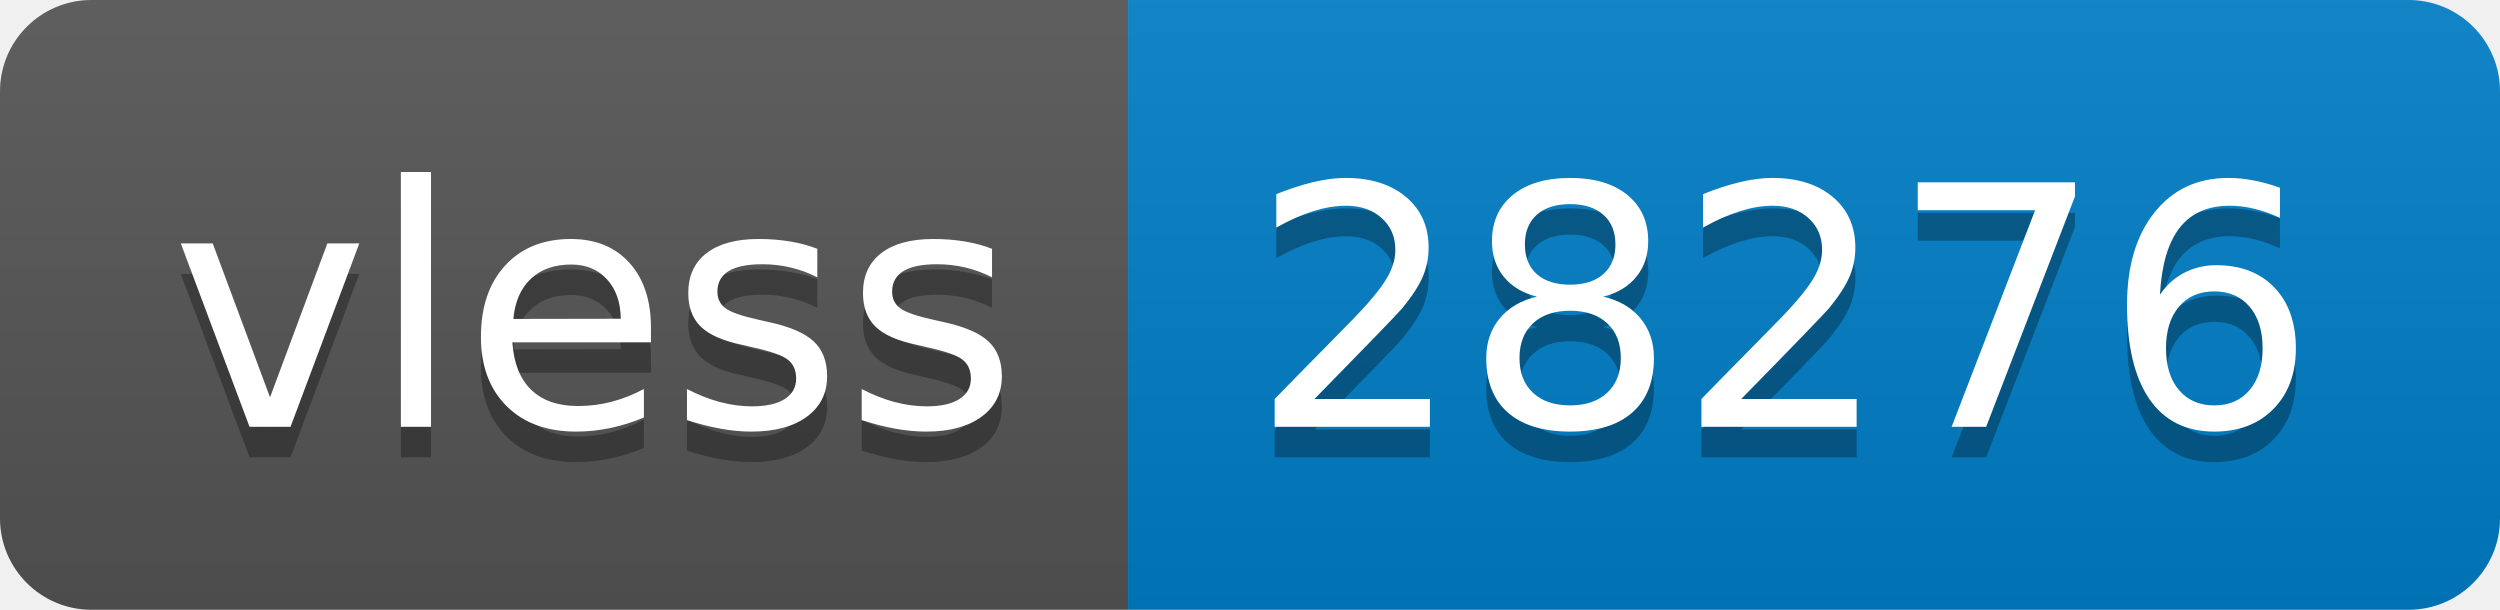
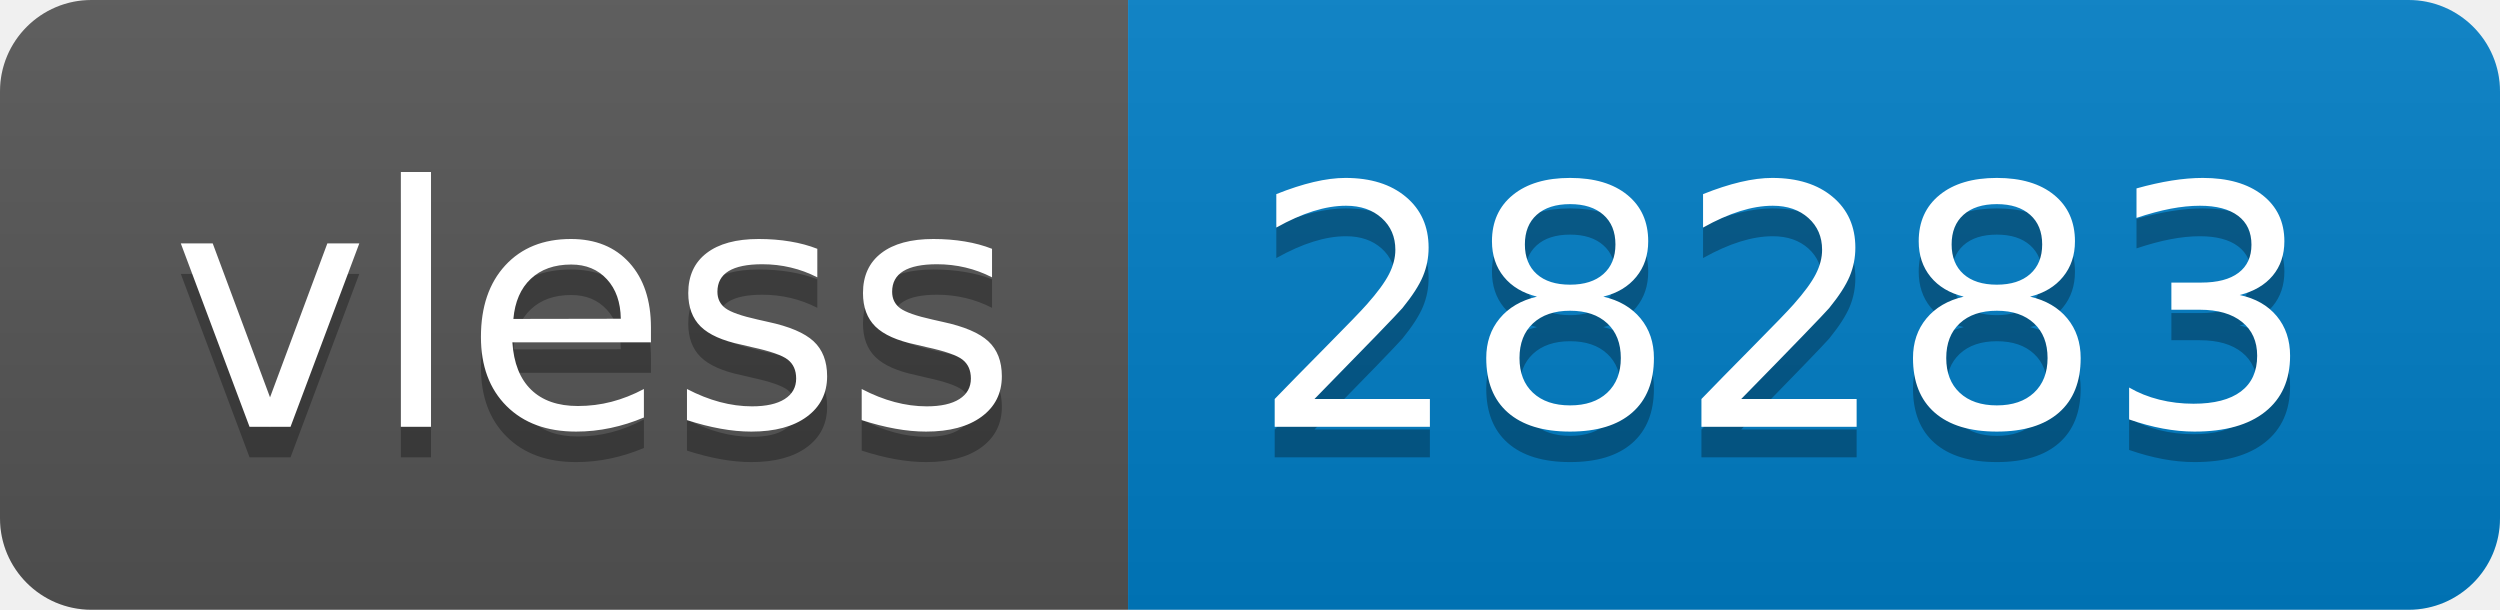
- <svg xmlns="http://www.w3.org/2000/svg" width="82" height="20" role="img" aria-label="vless: 28276">
+ <svg xmlns="http://www.w3.org/2000/svg" width="82" height="20" role="img" aria-label="vless: 28283">
  <linearGradient id="s" x2="0" y2="100%">
    <stop offset="0" stop-color="#bbb" stop-opacity=".1" />
    <stop offset="1" stop-opacity=".1" />
  </linearGradient>
  <clipPath id="r">
    <rect width="82" height="20" rx="3" fill="#fff" />
  </clipPath>
  <g clip-path="url(#r)">
    <rect width="37" height="20" fill="#555" />
    <rect x="37" width="45" height="20" fill="#007ec6" />
    <rect width="82" height="20" fill="url(#s)" />
  </g>
  <g fill="#fff" text-anchor="middle" font-family="Verdana,Geneva,DejaVu Sans,sans-serif" text-rendering="geometricPrecision" font-size="110">
    <text aria-hidden="true" x="195" y="150" fill="#010101" fill-opacity=".3" transform="scale(.1)" textLength="270">vless</text>
    <text x="195" y="140" transform="scale(.1)" fill="#fff" textLength="270">vless</text>
-     <text aria-hidden="true" x="585" y="150" fill="#010101" fill-opacity=".3" transform="scale(.1)" textLength="350">28276</text>
-     <text x="585" y="140" transform="scale(.1)" fill="#fff" textLength="350">28276</text>
+     <text aria-hidden="true" x="585" y="150" fill="#010101" fill-opacity=".3" transform="scale(.1)" textLength="350">28283</text>
+     <text x="585" y="140" transform="scale(.1)" fill="#fff" textLength="350">28283</text>
  </g>
</svg>
